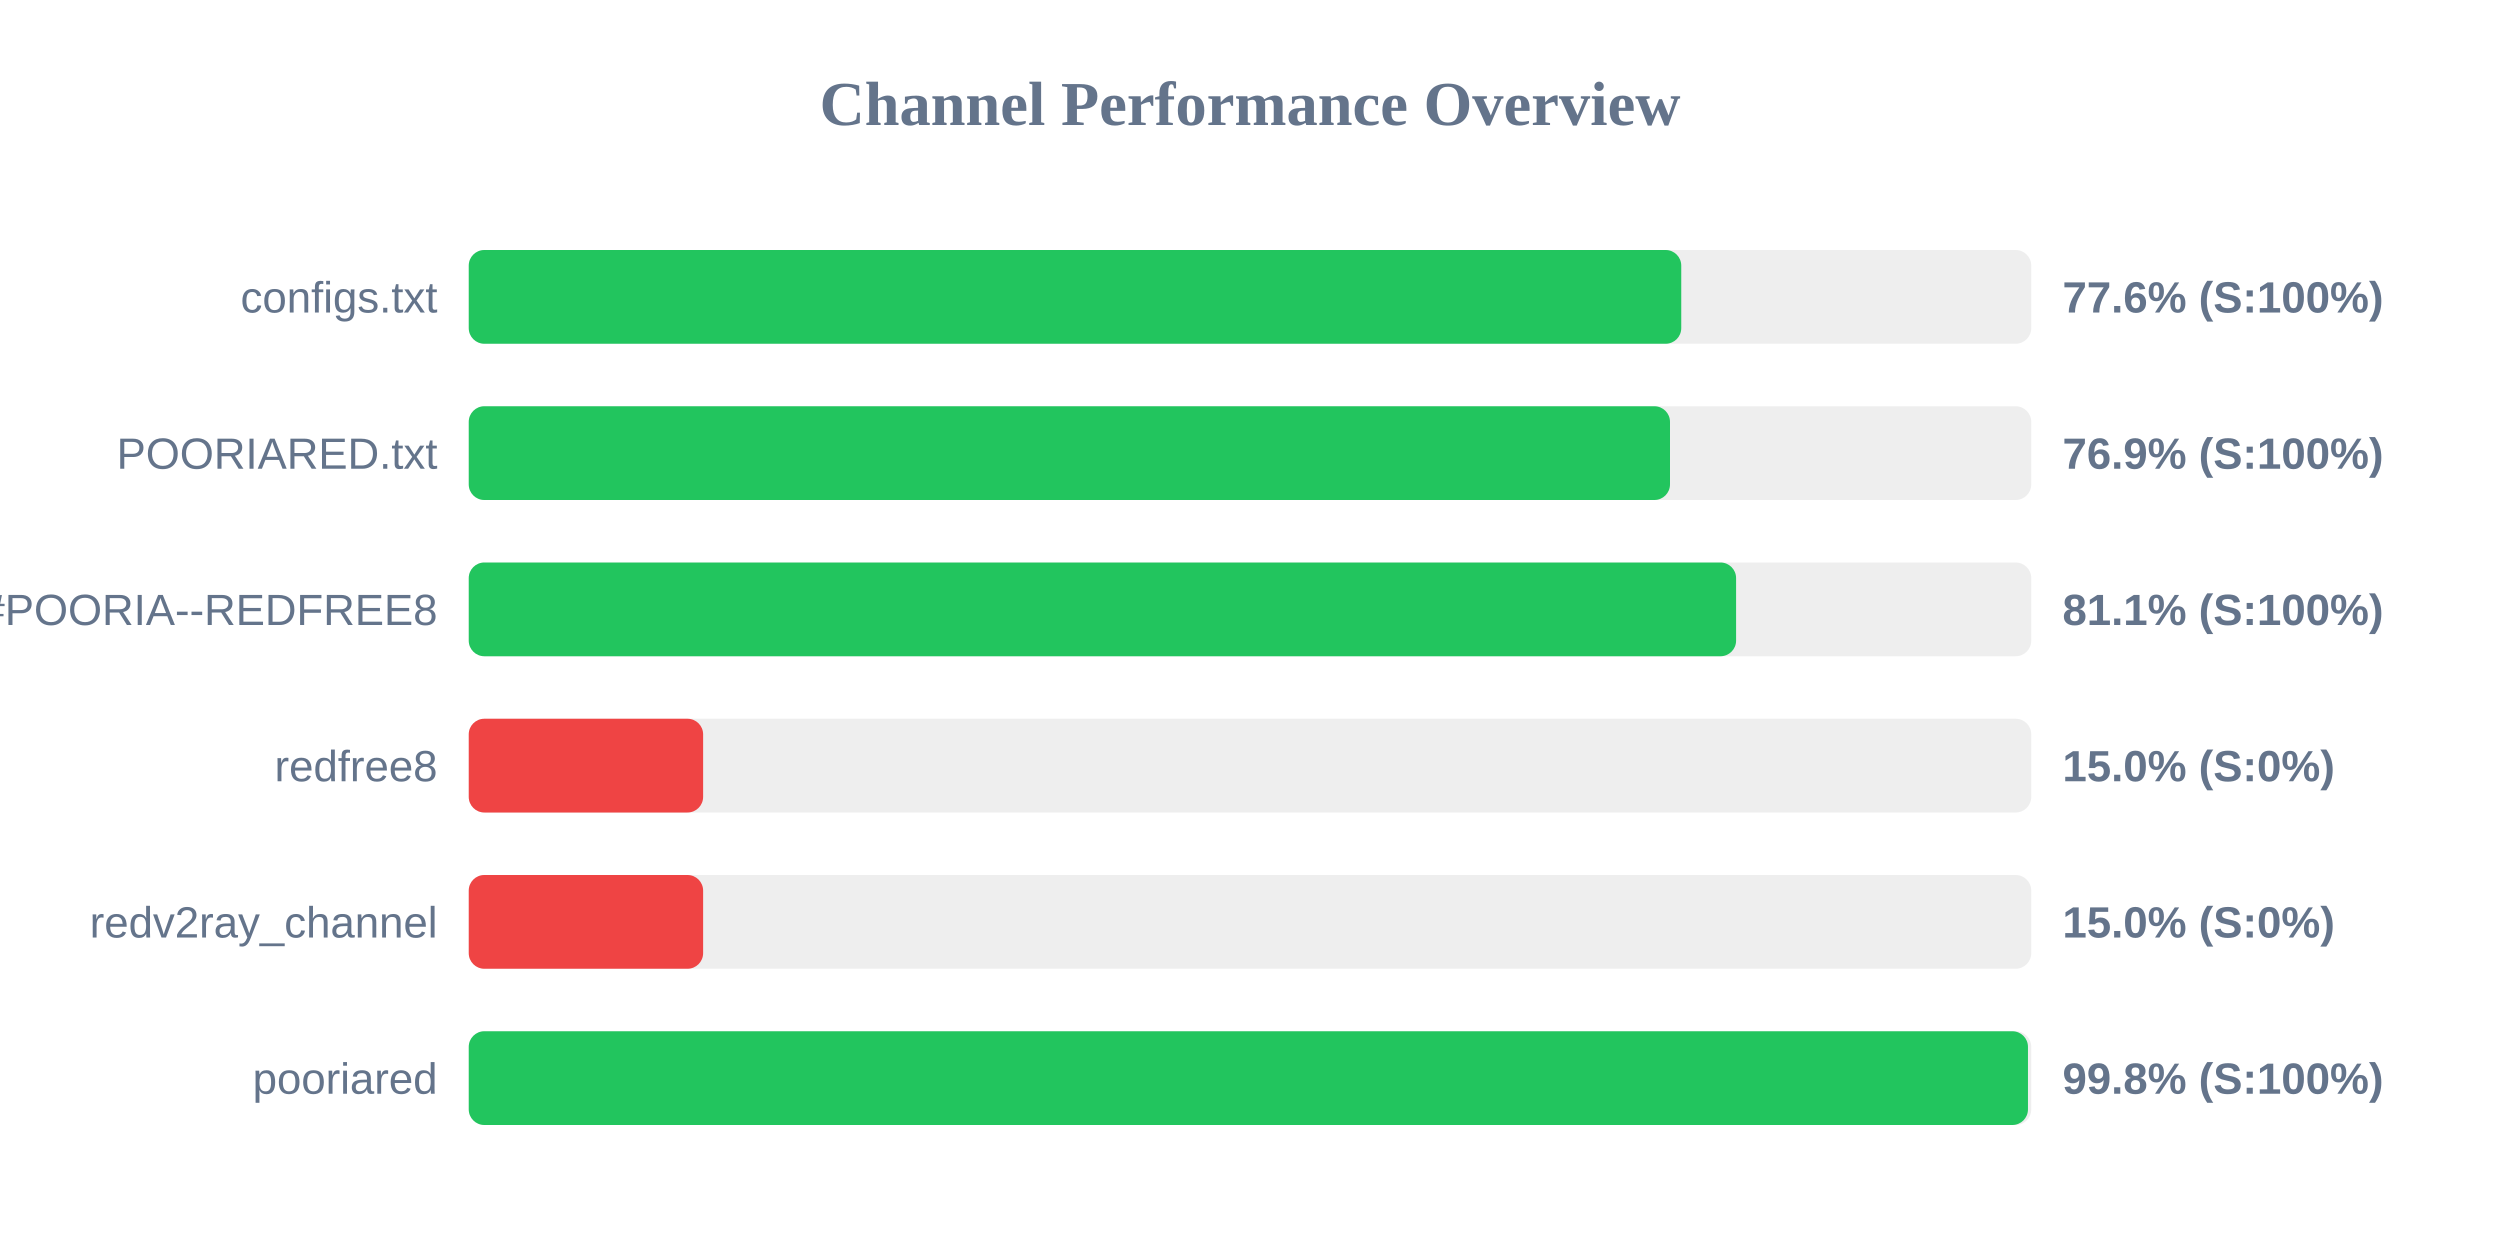
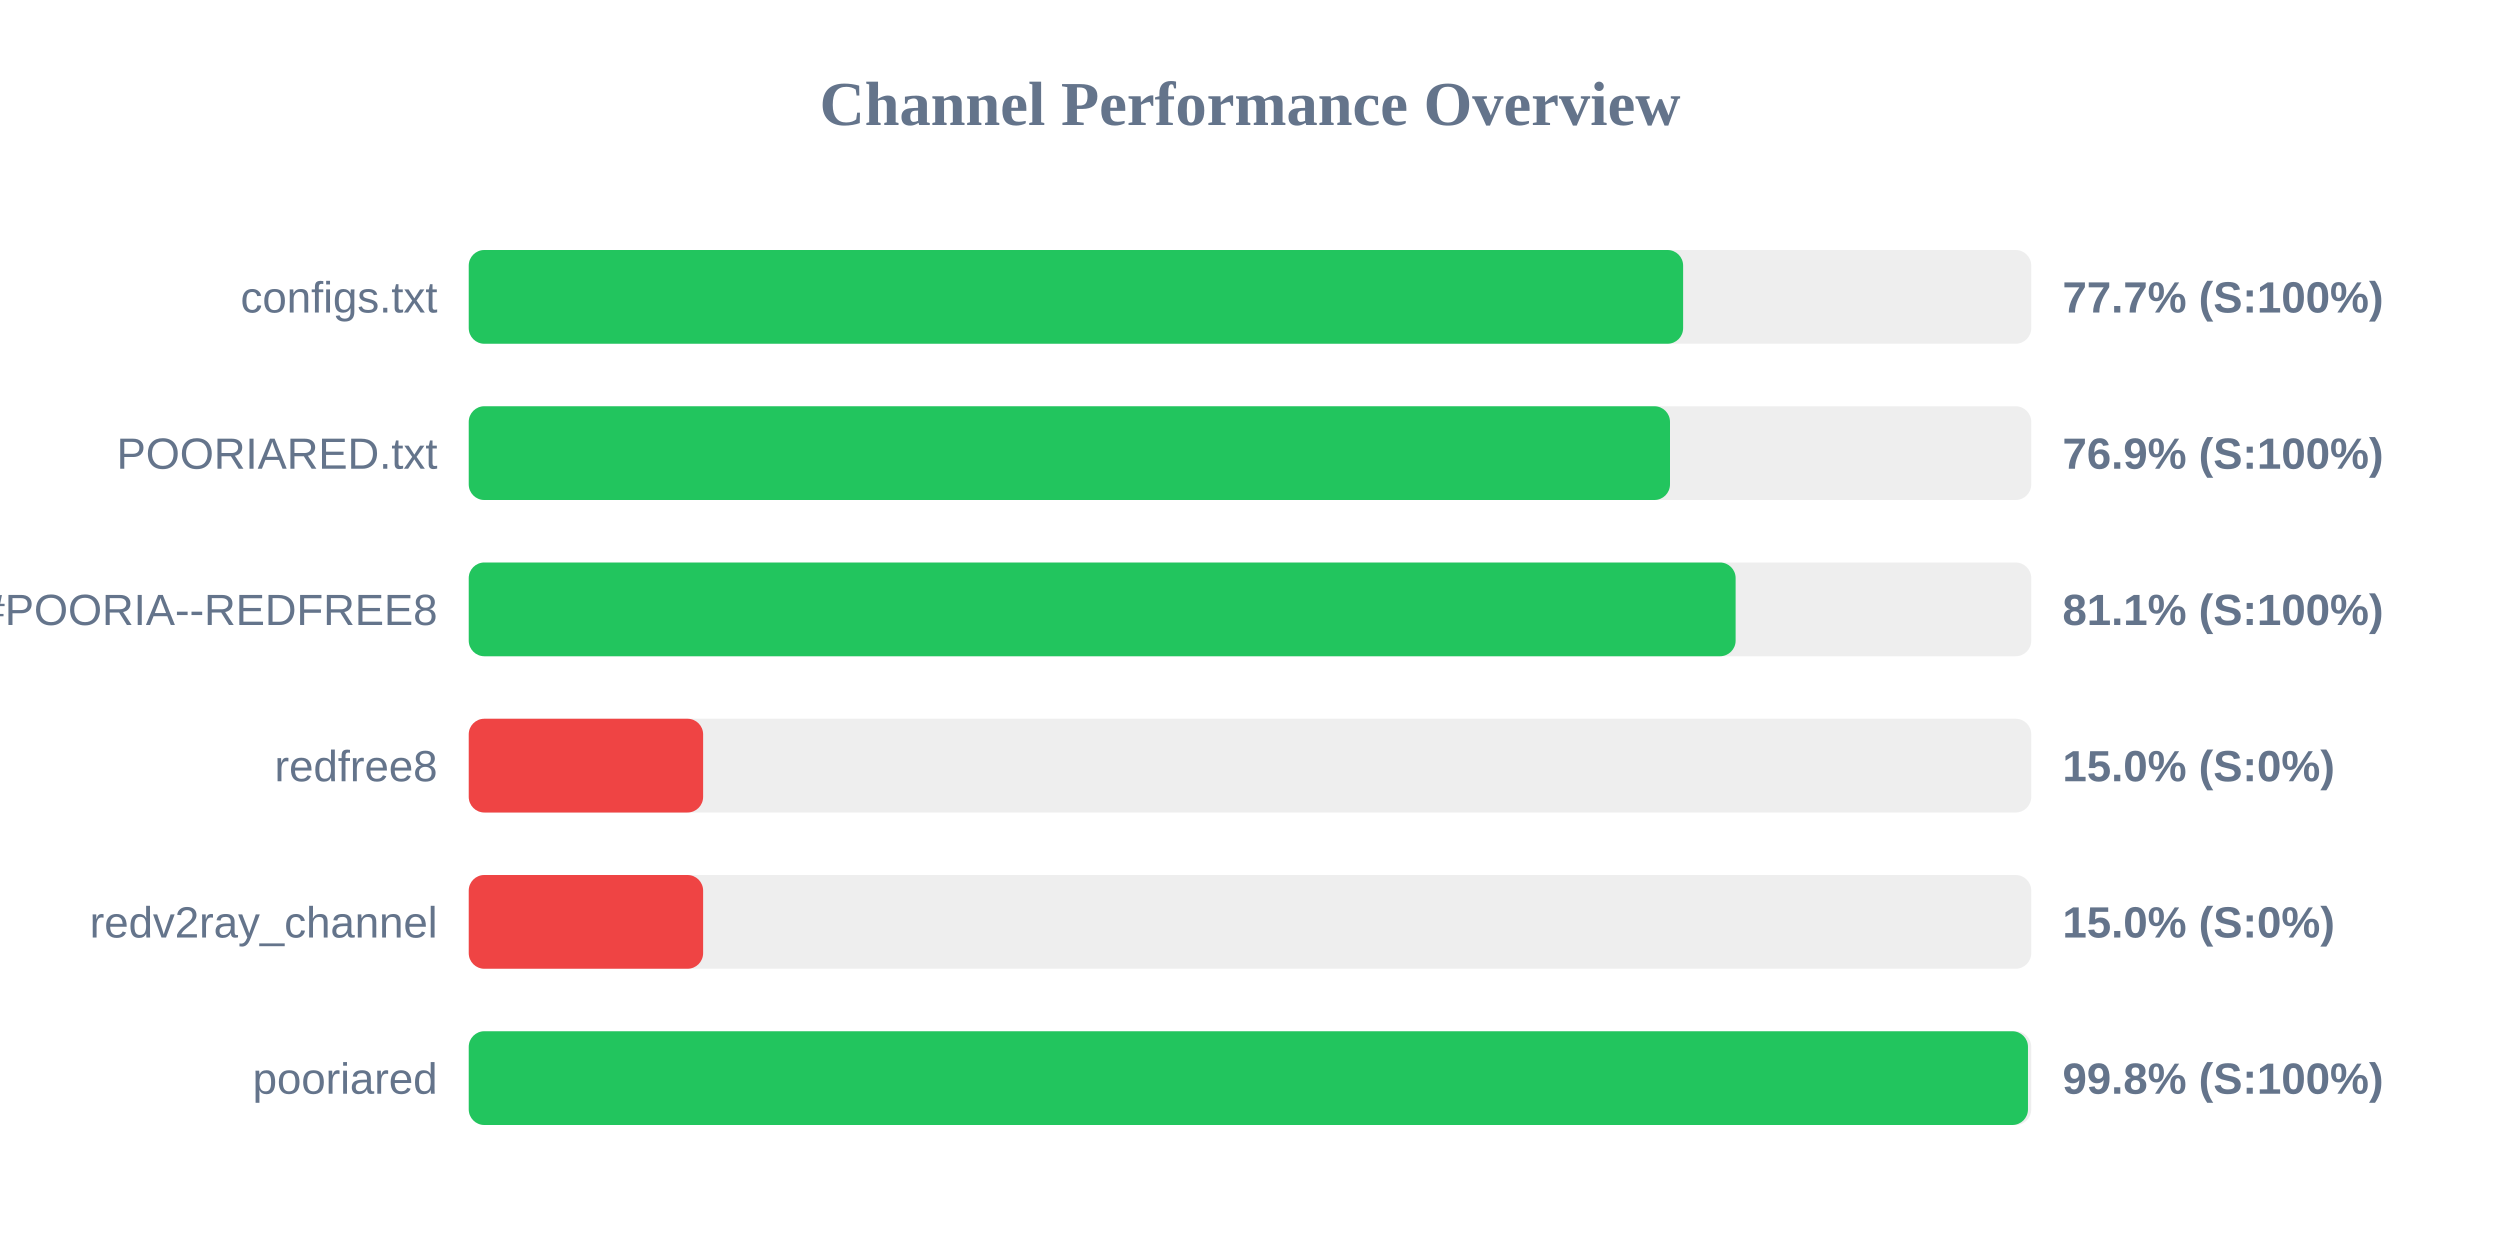
<svg xmlns="http://www.w3.org/2000/svg" width="800" height="400" version="1.1">
  <style>
        .row { font: 14px Arial; fill: #64748b; }
        .score { font: bold 14px Arial; fill: #64748b; }
    </style>
  <text x="400" y="40" text-anchor="middle" font-size="20px" font-weight="bold" fill="#64748b">Channel Performance Overview</text>
  <rect x="150" y="80" width="500" height="30" fill="#eee" rx="5" />
-   <rect x="150" y="80" width="388.0" height="30" fill="#22c55e" rx="5" />
+   <rect x="150" y="80" width="388.6" height="30" fill="#22c55e" rx="5" />
  <text x="140" y="100" text-anchor="end" class="row">configs.txt</text>
-   <text x="660" y="100" text-anchor="start" class="score">77.6% (S:100%)</text>
+   <text x="660" y="100" text-anchor="start" class="score">77.7% (S:100%)</text>
  <rect x="150" y="130" width="500" height="30" fill="#eee" rx="5" />
  <rect x="150" y="130" width="384.4" height="30" fill="#22c55e" rx="5" />
  <text x="140" y="150" text-anchor="end" class="row">POORIARED.txt</text>
  <text x="660" y="150" text-anchor="start" class="score">76.9% (S:100%)</text>
  <rect x="150" y="180" width="500" height="30" fill="#eee" rx="5" />
-   <rect x="150" y="180" width="405.55" height="30" fill="#22c55e" rx="5" />
+   <rect x="150" y="180" width="405.4" height="30" fill="#22c55e" rx="5" />
  <text x="140" y="200" text-anchor="end" class="row">POORIA--REDFREE8.txt#POORIA--REDFREE8</text>
  <text x="660" y="200" text-anchor="start" class="score">81.1% (S:100%)</text>
  <rect x="150" y="230" width="500" height="30" fill="#eee" rx="5" />
  <rect x="150" y="230" width="75.0" height="30" fill="#ef4444" rx="5" />
  <text x="140" y="250" text-anchor="end" class="row">redfree8</text>
  <text x="660" y="250" text-anchor="start" class="score">15.0% (S:0%)</text>
  <rect x="150" y="280" width="500" height="30" fill="#eee" rx="5" />
  <rect x="150" y="280" width="75.0" height="30" fill="#ef4444" rx="5" />
  <text x="140" y="300" text-anchor="end" class="row">redv2ray_channel</text>
  <text x="660" y="300" text-anchor="start" class="score">15.0% (S:0%)</text>
  <rect x="150" y="330" width="500" height="30" fill="#eee" rx="5" />
  <rect x="150" y="330" width="498.95" height="30" fill="#22c55e" rx="5" />
  <text x="140" y="350" text-anchor="end" class="row">pooriared</text>
  <text x="660" y="350" text-anchor="start" class="score">99.8% (S:100%)</text>
</svg>
